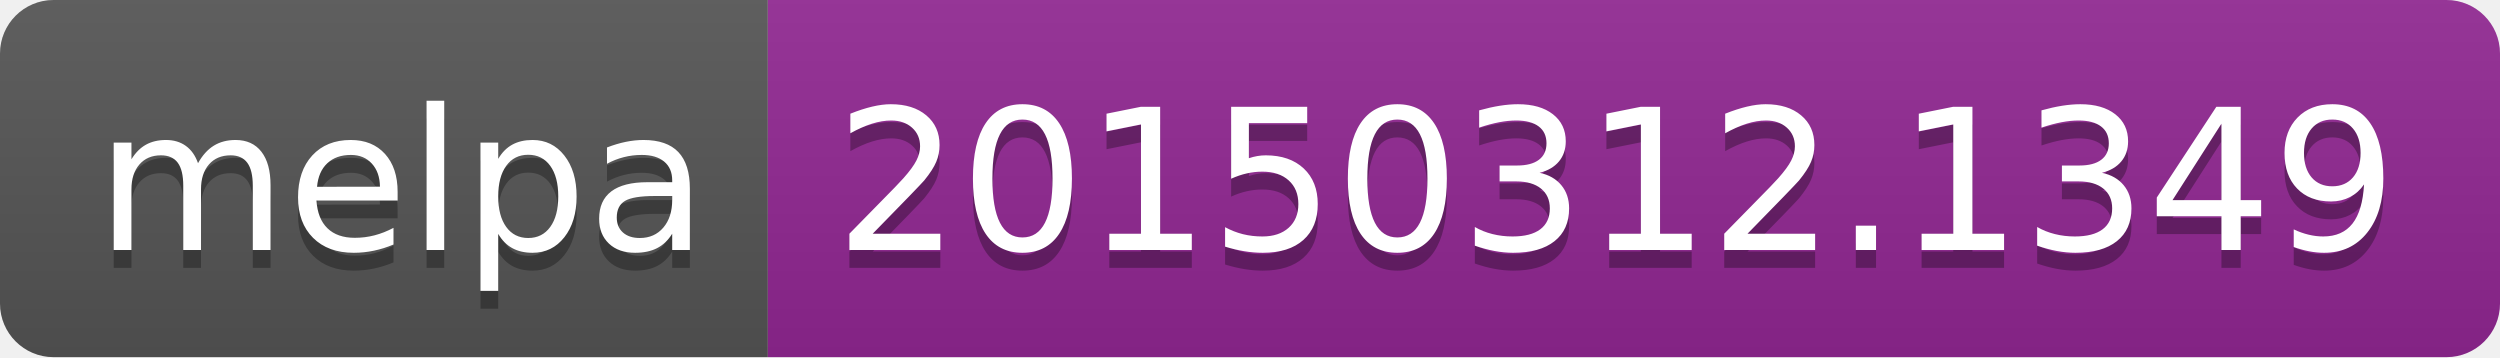
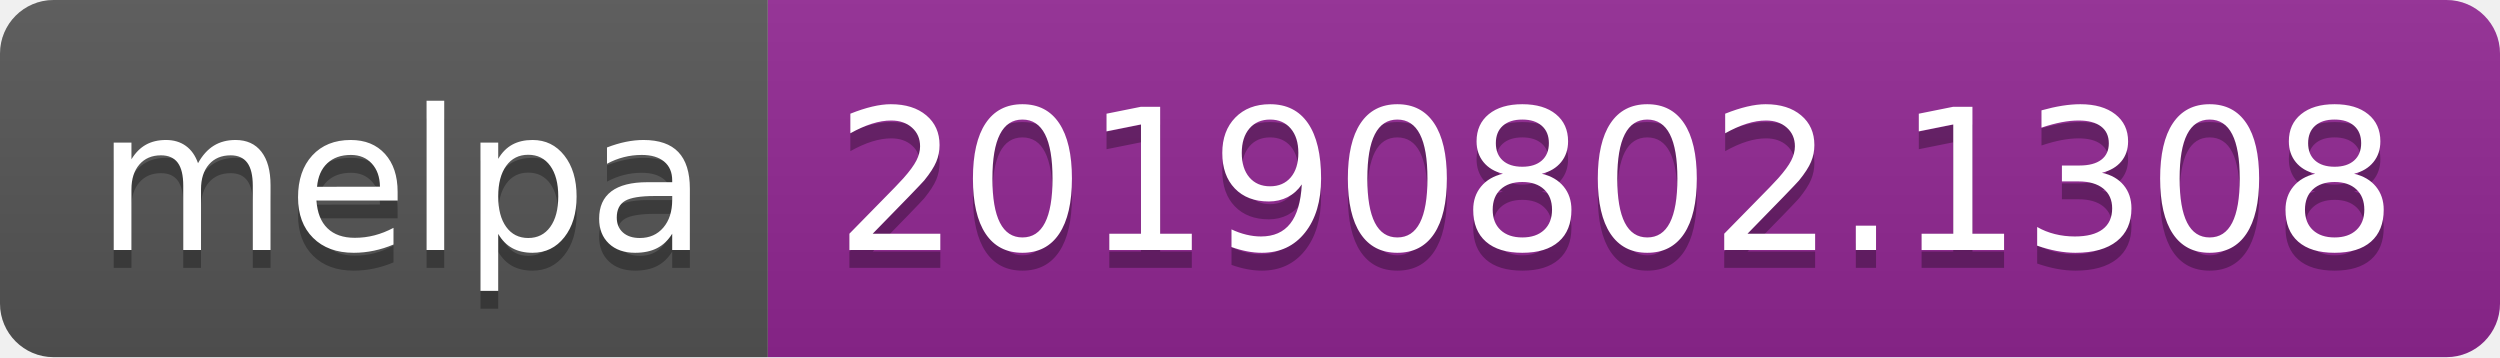
<svg xmlns="http://www.w3.org/2000/svg" width="140" height="20">
  <linearGradient id="b" x2="0" y2="100%">
    <stop offset="0" stop-color="#bbb" stop-opacity=".1" />
    <stop offset="1" stop-opacity=".1" />
  </linearGradient>
  <clipPath id="a">
    <rect width="140" height="20" rx="3" fill="#fff" />
  </clipPath>
  <g clip-path="url(#a)">
    <path fill="#555" d="M0 0h43v20H0z" />
    <path fill="#922793" d="M43 0h97v20H43z" />
    <path fill="url(#b)" d="M0 0h140v20H0z" />
  </g>
  <g fill="#fff" text-anchor="middle" font-family="DejaVu Sans,Verdana,Geneva,sans-serif" font-size="110">
    <text x="225" y="150" fill="#010101" fill-opacity=".3" transform="scale(.1)" textLength="330">melpa</text>
    <text x="225" y="140" transform="scale(.1)" textLength="330">melpa</text>
-     <text x="905" y="150" fill="#010101" fill-opacity=".3" transform="scale(.1)" textLength="870">20150312.1349</text>
-     <text x="905" y="140" transform="scale(.1)" textLength="870">20150312.1349</text>
+     <text x="905" y="150" fill="#010101" fill-opacity=".3" transform="scale(.1)" textLength="870">20190802.1308</text>
+     <text x="905" y="140" transform="scale(.1)" textLength="870">20190802.1308</text>
  </g>
</svg>
